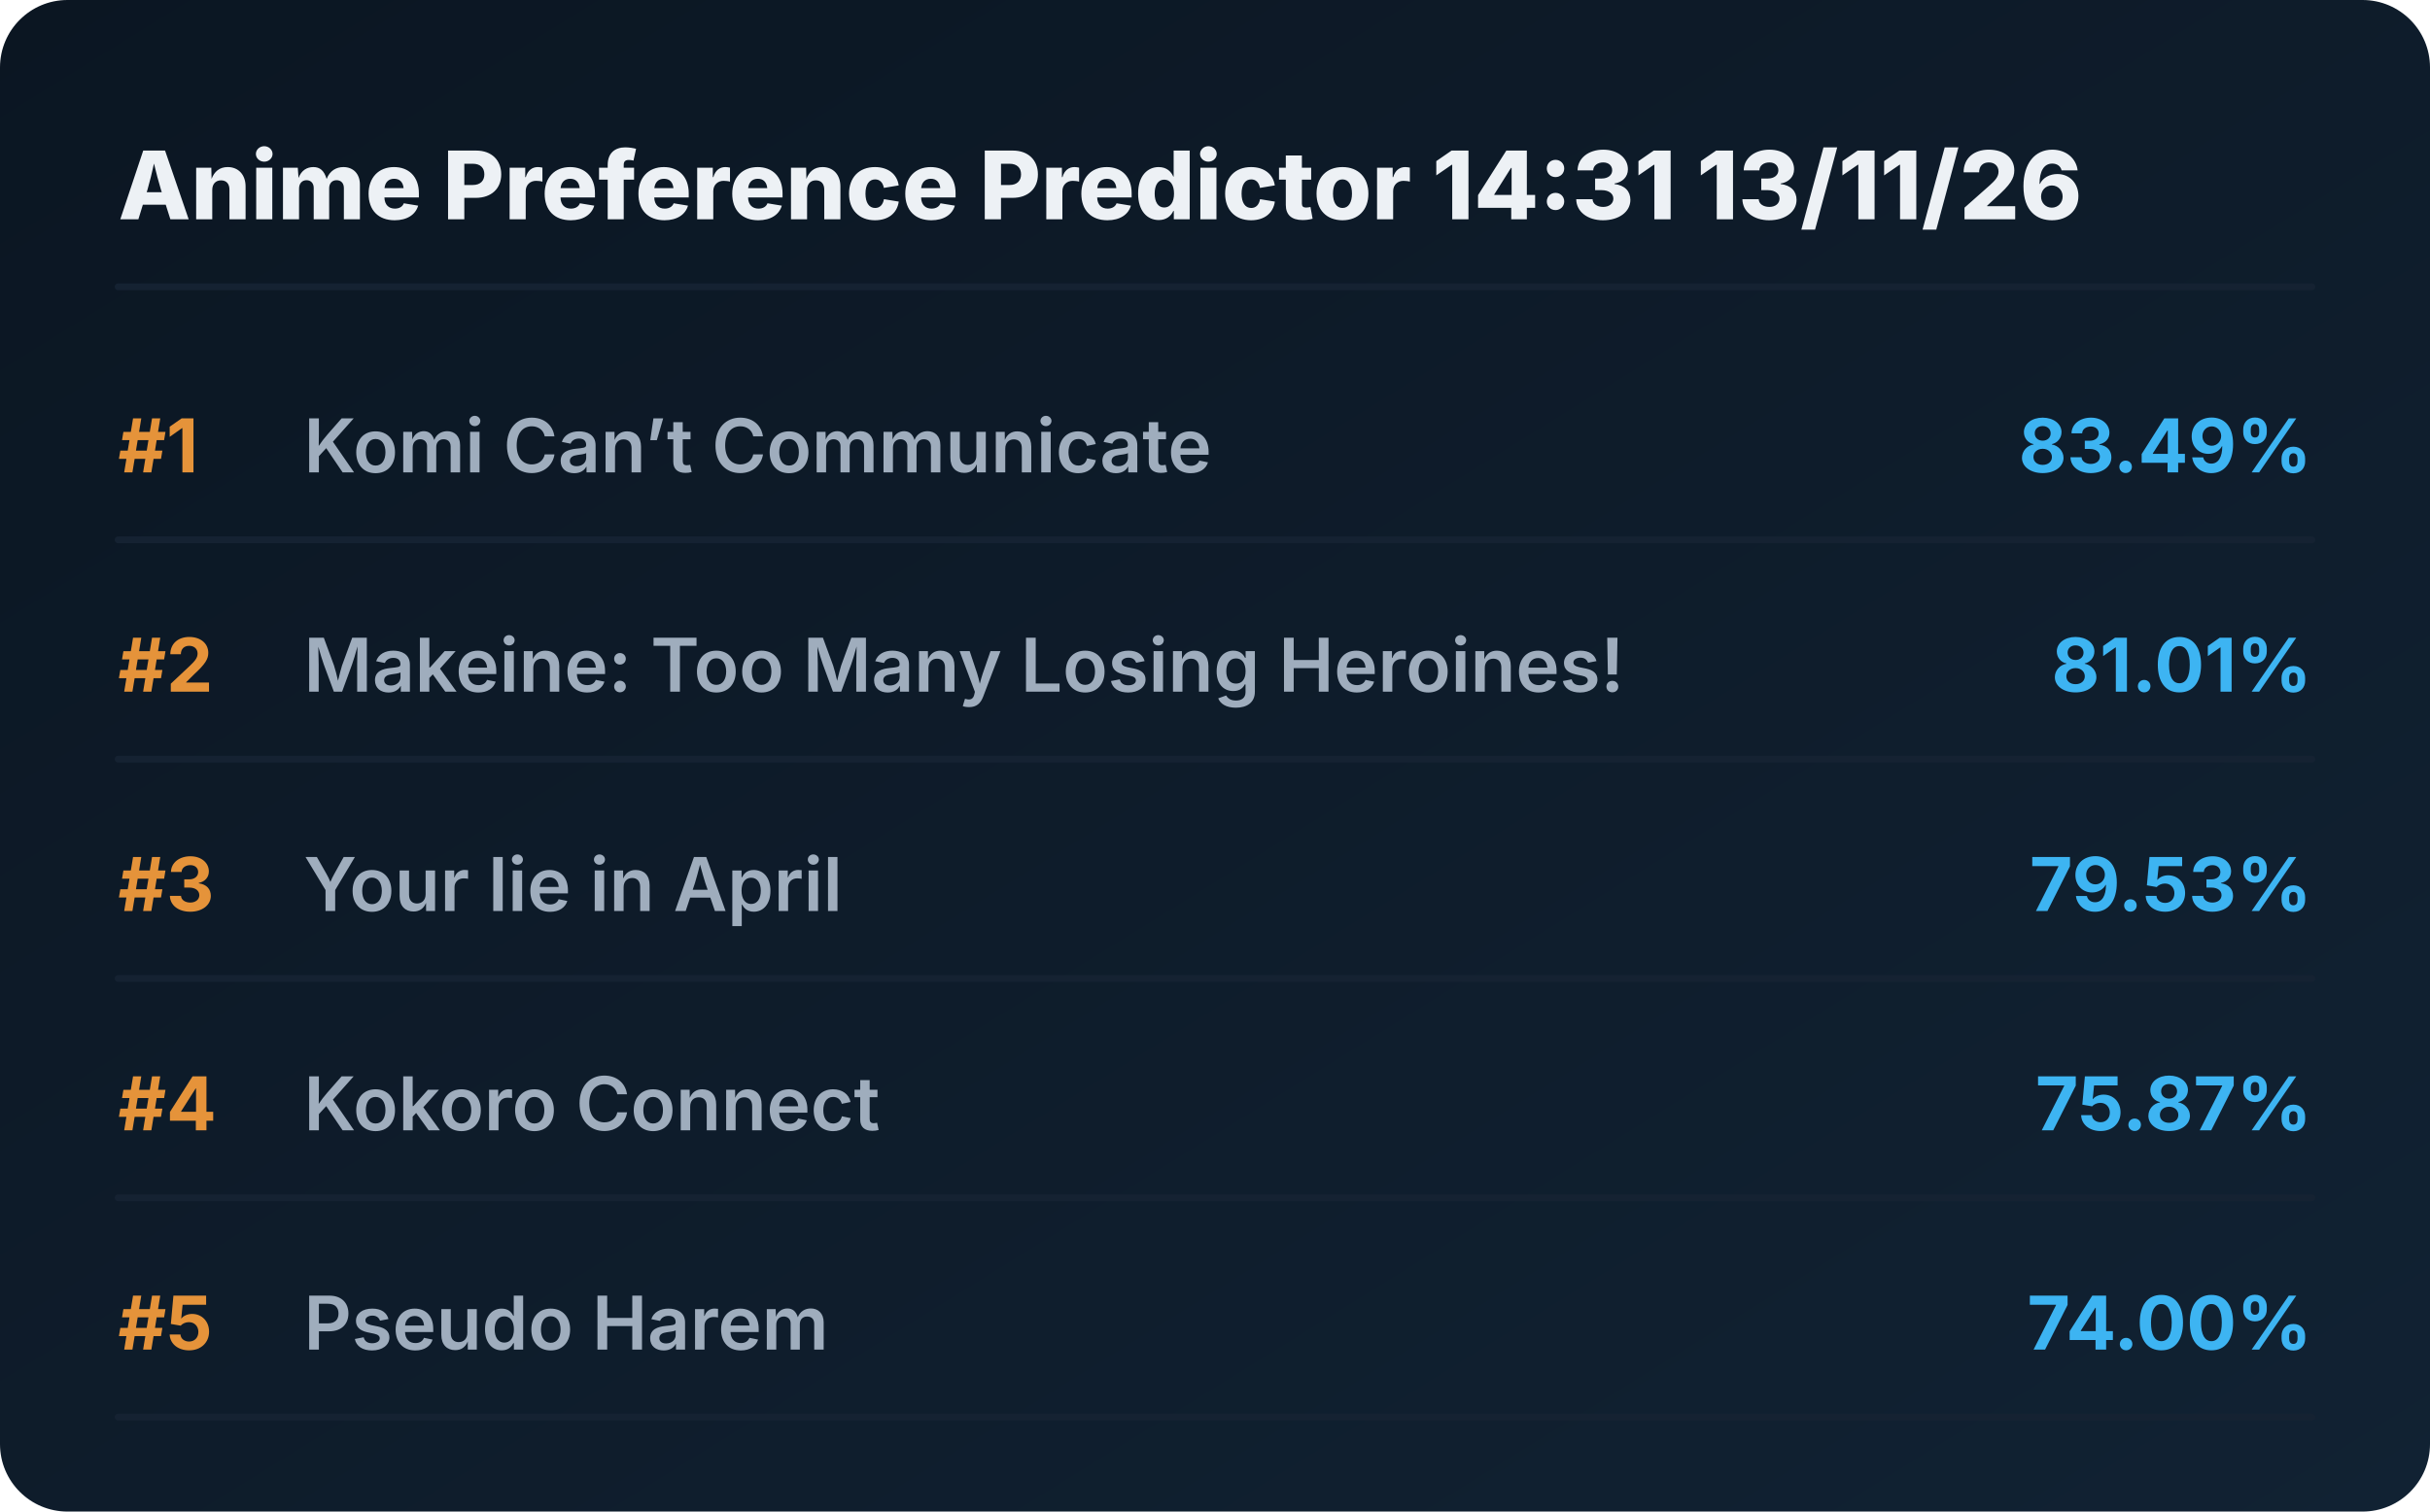
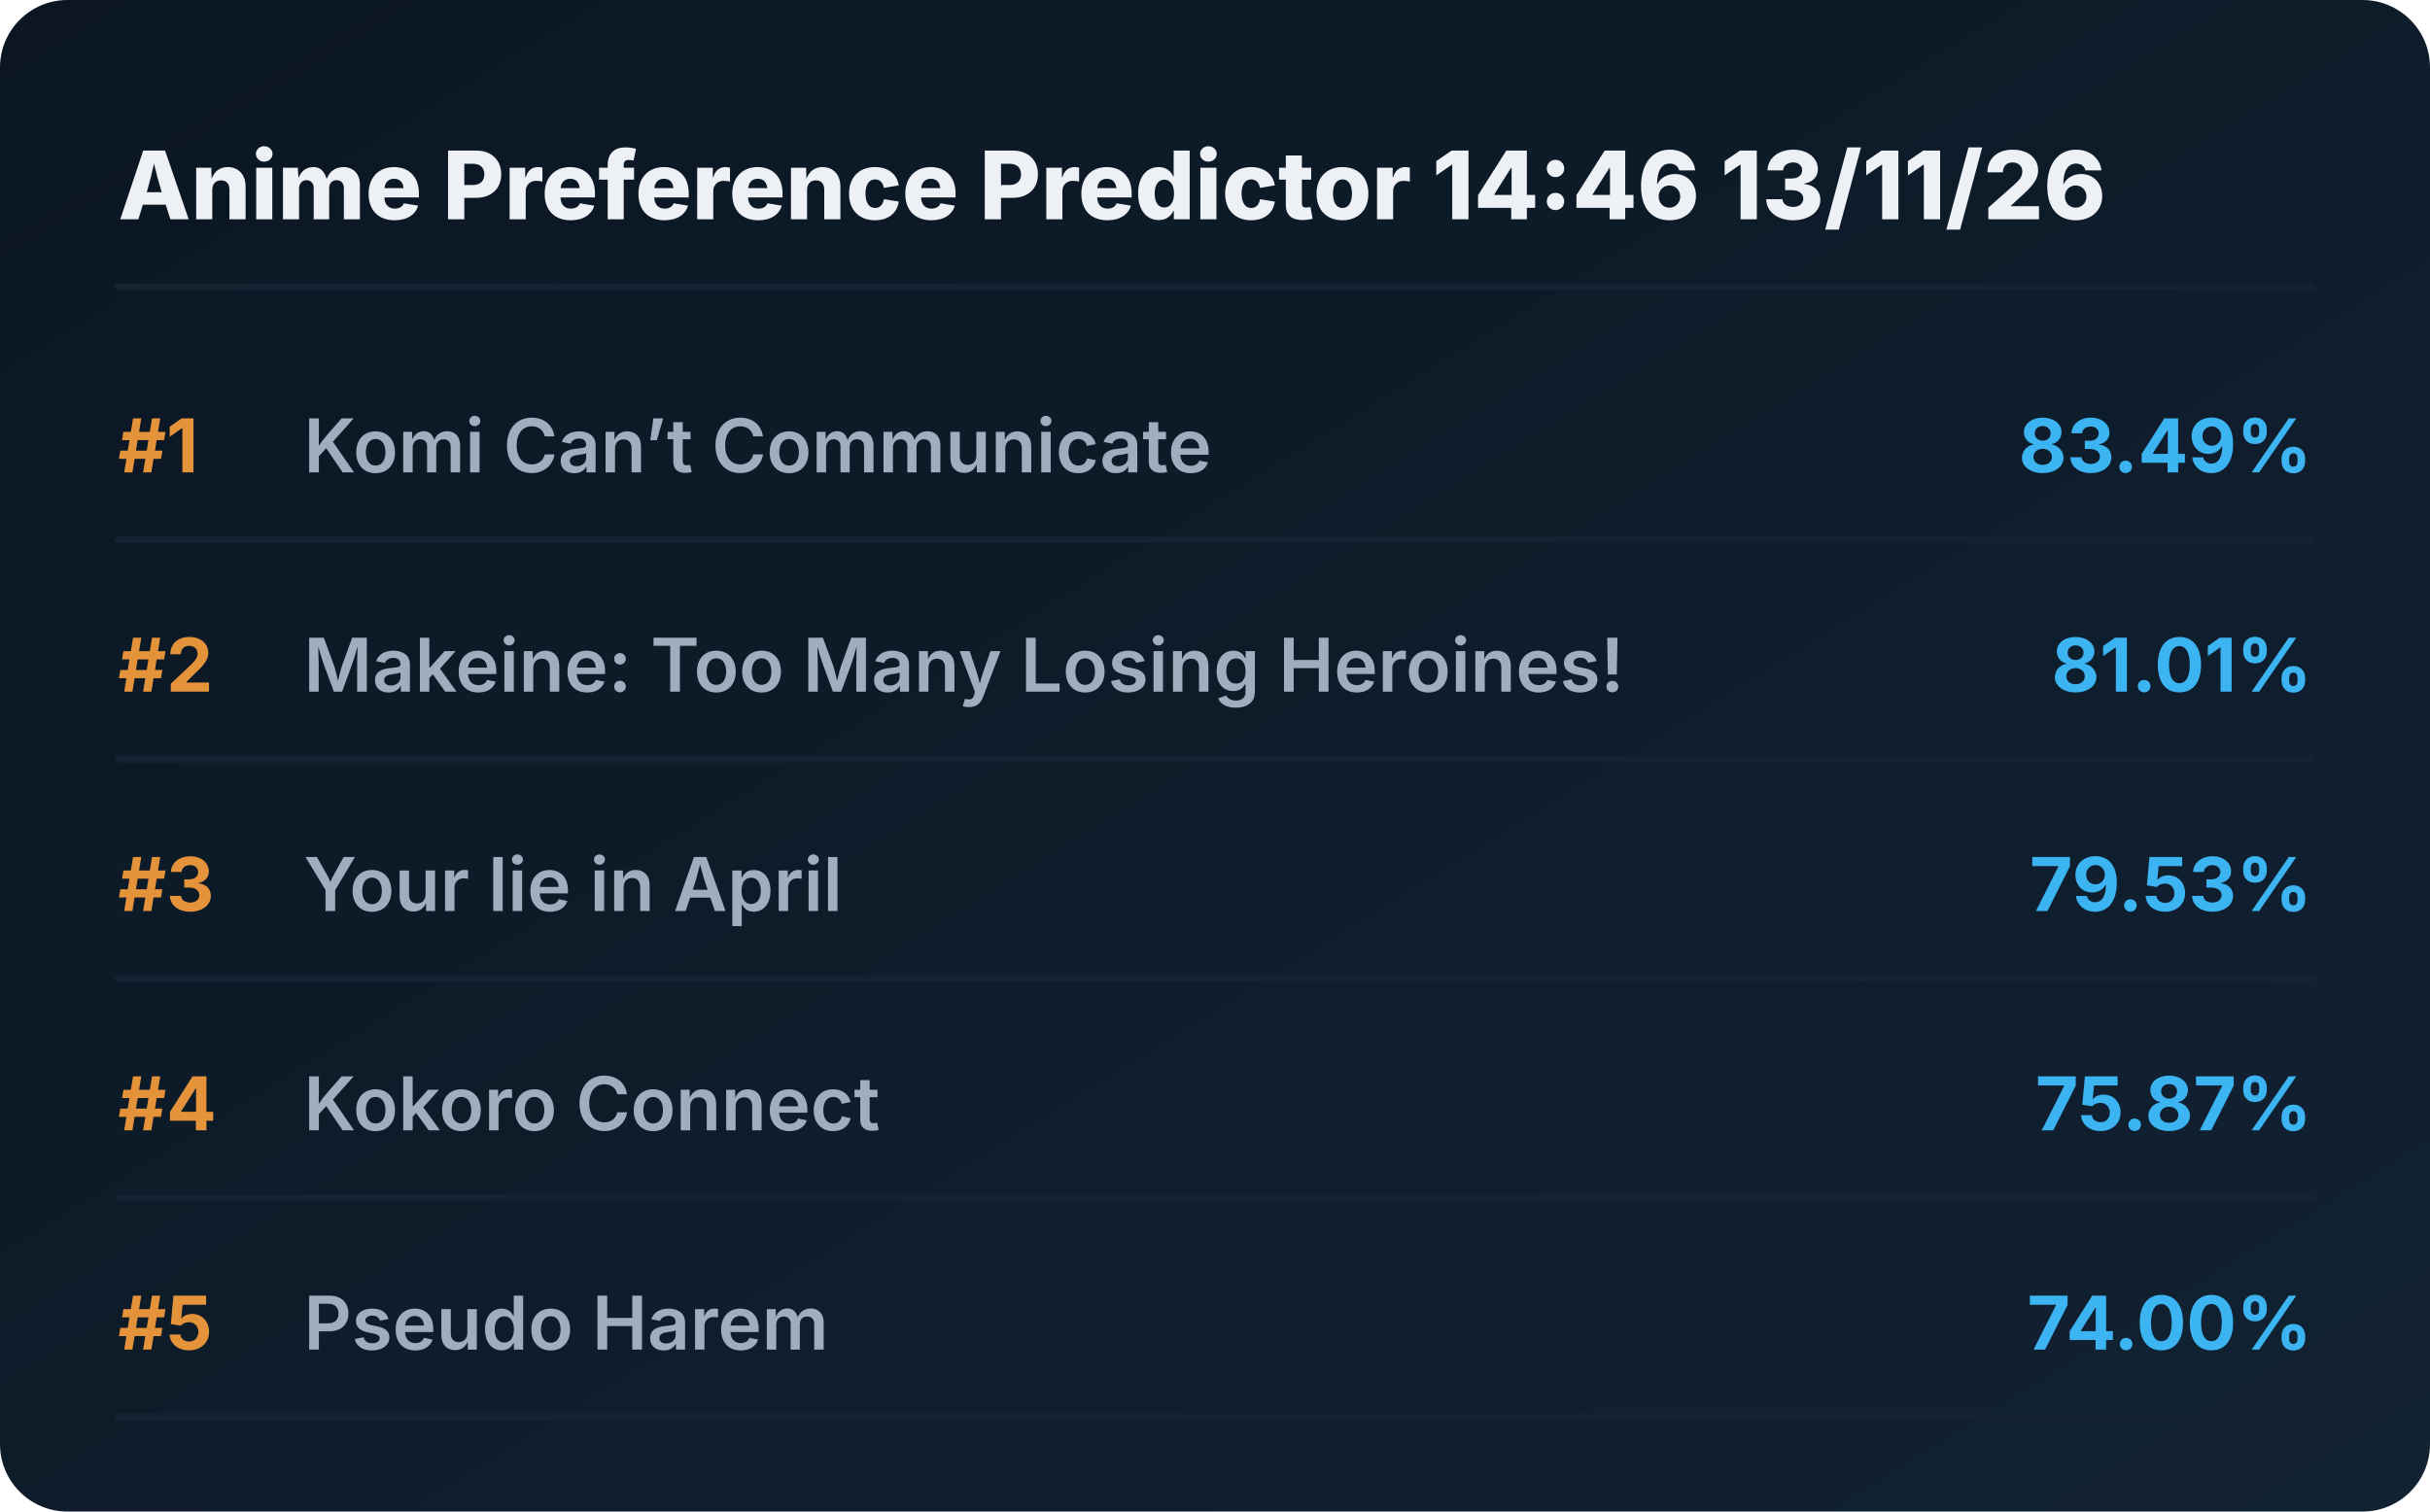
<svg xmlns="http://www.w3.org/2000/svg" viewBox="0 0 720 448" preserveAspectRatio="xMidYMid meet" style="width: 100%; height: auto; max-width: 720px;">
  <defs>
    <linearGradient id="boxGrad" x1="0%" y1="0%" x2="100%" y2="100%">
      <stop offset="0%" stop-color="#0b1622" />
      <stop offset="100%" stop-color="#112233" />
    </linearGradient>
    <clipPath id="titleClip">
      <rect x="90" y="0" width="510" height="100%" />
    </clipPath>
  </defs>
  <style>
    .bg { fill: url(#boxGrad); rx: 20px; }
    .header { font-family: 'Overpass', 'Inter', system-ui, sans-serif; font-weight: 800; font-size: 28px; fill: #edf1f5; }
    .rank { font-family: 'Overpass', 'Inter', system-ui, sans-serif; font-weight: 700; font-size: 22px; fill: #e5933a; }
    .title { font-family: 'Overpass', 'Inter', system-ui, sans-serif; font-weight: 600; font-size: 22px; fill: #9fadbd; }
    .score { font-family: 'Overpass', 'Inter', system-ui, sans-serif; font-weight: 700; font-size: 22px; fill: #3db4f2; }
    .line { stroke: #152232; stroke-width: 2; stroke-linecap: round; }
  </style>
  <rect class="bg" width="720" height="448" />
-   <text x="35" y="65" class="header">Anime Preference Predictor 14:31 13/11/26</text>
+   <text x="35" y="65" class="header">Anime Preference Predictor 14:46 13/11/26</text>
  <line x1="35" y1="85" x2="685" y2="85" class="line" />
  <g transform="translate(0, 0)">
    <text x="35" y="140" class="rank">#1</text>
    <text x="90" y="140" class="title">Komi Can’t Communicate</text>
    <text x="685" y="140" class="score" text-anchor="end">83.49%</text>
    <line x1="35" y1="160" x2="685" y2="160" class="line" />
  </g>
  <g transform="translate(0, 65)">
    <text x="35" y="140" class="rank">#2</text>
    <text x="90" y="140" class="title">Makeine: Too Many Losing Heroines!</text>
    <text x="685" y="140" class="score" text-anchor="end">81.01%</text>
    <line x1="35" y1="160" x2="685" y2="160" class="line" />
  </g>
  <g transform="translate(0, 130)">
    <text x="35" y="140" class="rank">#3</text>
    <text x="90" y="140" class="title">Your lie in April</text>
    <text x="685" y="140" class="score" text-anchor="end">79.53%</text>
    <line x1="35" y1="160" x2="685" y2="160" class="line" />
  </g>
  <g transform="translate(0, 195)">
    <text x="35" y="140" class="rank">#4</text>
    <text x="90" y="140" class="title">Kokoro Connect</text>
    <text x="685" y="140" class="score" text-anchor="end">75.87%</text>
    <line x1="35" y1="160" x2="685" y2="160" class="line" />
  </g>
  <g transform="translate(0, 260)">
    <text x="35" y="140" class="rank">#5</text>
    <text x="90" y="140" class="title">Pseudo Harem</text>
    <text x="685" y="140" class="score" text-anchor="end">74.00%</text>
    <line x1="35" y1="160" x2="685" y2="160" class="line" />
  </g>
</svg>
